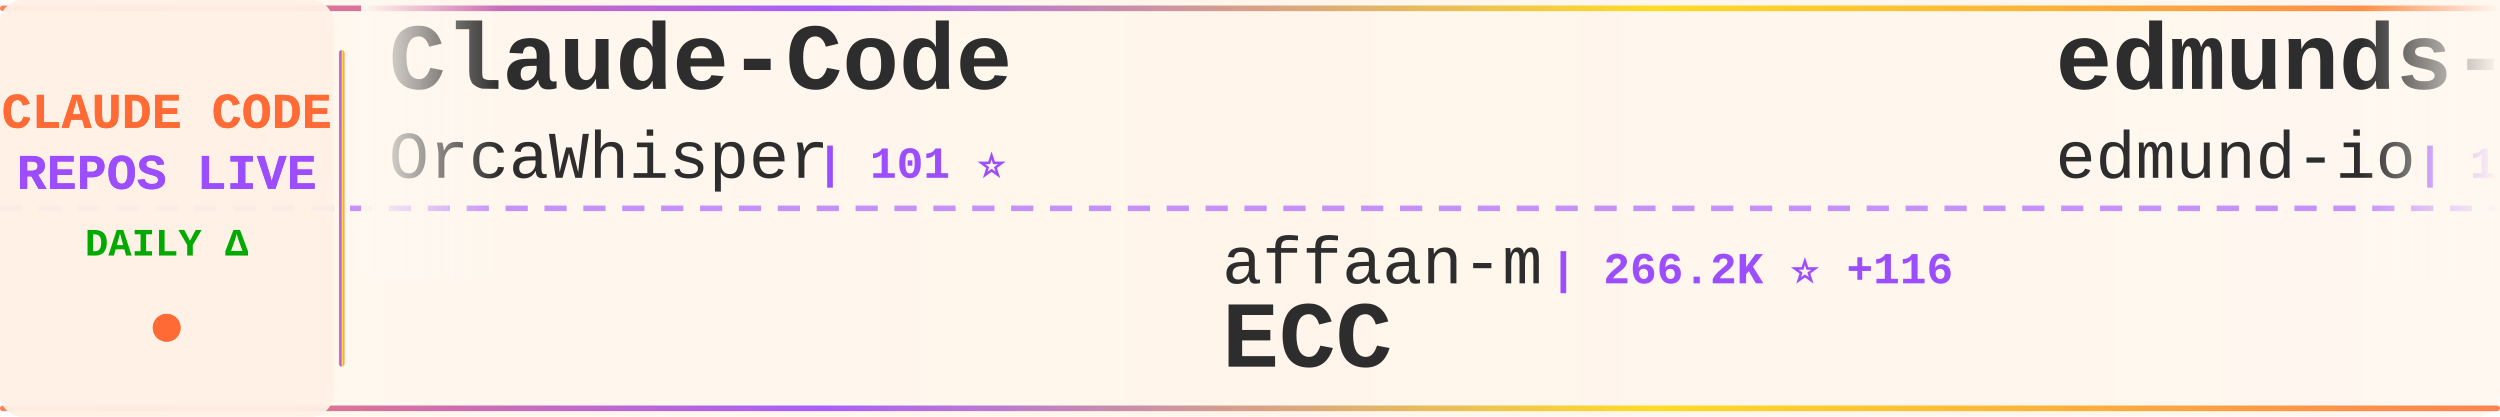
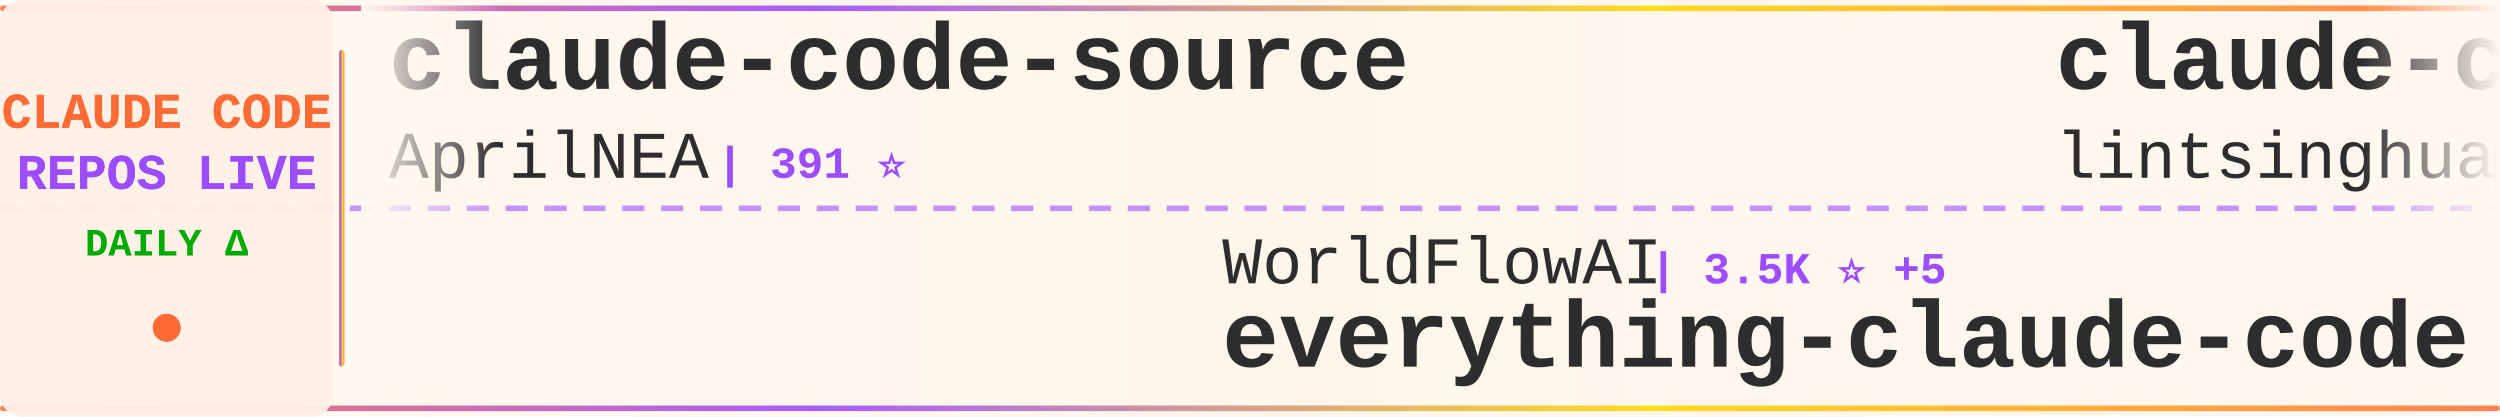
<svg xmlns="http://www.w3.org/2000/svg" width="900" height="150">
  <defs>
    <linearGradient id="tickerBg" x1="0%" y1="0%" x2="100%" y2="0%">
      <stop offset="0%" style="stop-color:#fff8f0;stop-opacity:0.98" />
      <stop offset="50%" style="stop-color:#fff5eb;stop-opacity:1" />
      <stop offset="100%" style="stop-color:#fff8f0;stop-opacity:0.98" />
    </linearGradient>
    <linearGradient id="borderGrad" x1="0%" y1="0%" x2="100%" y2="0%">
      <stop offset="0%" style="stop-color:#FF6B35;stop-opacity:0.85">
        <animate attributeName="stop-opacity" values="0.85;1;0.85" dur="2s" repeatCount="indefinite" />
      </stop>
      <stop offset="33%" style="stop-color:#9C4EFF;stop-opacity:0.9">
        <animate attributeName="stop-opacity" values="0.9;1;0.9" dur="2.2s" repeatCount="indefinite" />
      </stop>
      <stop offset="66%" style="stop-color:#FFD700;stop-opacity:0.85">
        <animate attributeName="stop-opacity" values="0.85;1;0.85" dur="1.8s" repeatCount="indefinite" />
      </stop>
      <stop offset="100%" style="stop-color:#FF6B35;stop-opacity:0.85">
        <animate attributeName="stop-opacity" values="0.85;1;0.85" dur="2s" repeatCount="indefinite" />
      </stop>
    </linearGradient>
    <filter id="textGlow">
      <feGaussianBlur stdDeviation="0.15" result="coloredBlur" />
      <feMerge>
        <feMergeNode in="coloredBlur" />
        <feMergeNode in="SourceGraphic" />
      </feMerge>
    </filter>
    <filter id="metricGlow">
      <feGaussianBlur stdDeviation="0.2" result="coloredBlur" />
      <feMerge>
        <feMergeNode in="coloredBlur" />
        <feMergeNode in="SourceGraphic" />
      </feMerge>
    </filter>
    <linearGradient id="leftFade" x1="0%" y1="0%" x2="100%" y2="0%">
      <stop offset="0%" style="stop-color:#fff8f0;stop-opacity:1" />
      <stop offset="100%" style="stop-color:#fff8f0;stop-opacity:0" />
    </linearGradient>
    <linearGradient id="rightFade" x1="0%" y1="0%" x2="100%" y2="0%">
      <stop offset="0%" style="stop-color:#fff8f0;stop-opacity:0" />
      <stop offset="100%" style="stop-color:#fff8f0;stop-opacity:1" />
    </linearGradient>
  </defs>
  <rect width="900" height="150" fill="url(#tickerBg)" rx="8" />
  <rect x="0" y="2" width="900" height="2" fill="url(#borderGrad)" rx="1" />
  <rect x="0" y="146" width="900" height="2" fill="url(#borderGrad)" rx="1" />
  <line x1="0" y1="75" x2="900" y2="75" stroke="#9C4EFF" stroke-width="2" stroke-dasharray="8 6" opacity="0.6" />
  <rect x="0" y="0" width="120" height="150" fill="#fff0e6" opacity="0.95" rx="8" />
  <text x="60" y="46" font-family="'Courier New', monospace" font-size="18" font-weight="bold" fill="#FF6B35" text-anchor="middle" filter="url(#textGlow)">
    CLAUDE CODE
  </text>
  <text x="60" y="68" font-family="'Courier New', monospace" font-size="18" font-weight="bold" fill="#9C4EFF" text-anchor="middle" filter="url(#textGlow)">
    REPOS LIVE
  </text>
  <text x="60" y="92" font-family="'Courier New', monospace" font-size="14" font-weight="bold" fill="#00aa00" text-anchor="middle">
    DAILY Δ
  </text>
  <circle cx="60" cy="118" r="5" fill="#FF6B35" filter="url(#metricGlow)">
    <animate attributeName="r" values="4;6;4" dur="1.5s" repeatCount="indefinite" />
    <animate attributeName="opacity" values="0.6;1;0.6" dur="1.5s" repeatCount="indefinite" />
  </circle>
  <rect x="122" y="18" width="2" height="114" fill="url(#borderGrad)" rx="1" />
  <clipPath id="tickerClip">
    <rect x="130" y="0" width="770" height="150" />
  </clipPath>
  <g clip-path="url(#tickerClip)">
    <g id="tickerItems">
      <animateTransform attributeName="transform" attributeType="XML" type="translate" from="0 0" to="-3000 0" dur="54s" repeatCount="indefinite" />
      <g transform="translate(0, 0)">
-         <text x="140" y="32" font-family="'Courier New', monospace" font-size="34" font-weight="bold" fill="#2d2d2d">Claude-Code</text>
-         <text x="140" y="64" font-family="'Courier New', monospace" font-size="24" font-weight="normal" fill="#2d2d2d" opacity="1.0">OrcaWhisper</text>
-         <text x="294" y="64" font-family="'Courier New', monospace" font-size="16" font-weight="bold" fill="#9C4EFF"> | 101 ⭐</text>
+         <text x="140" y="32" font-family="'Courier New', monospace" font-size="34" font-weight="bold" fill="#2d2d2d">claude-code-source</text>
+         <text x="140" y="64" font-family="'Courier New', monospace" font-size="24" font-weight="normal" fill="#2d2d2d" opacity="1.0">AprilNEA</text>
+         <text x="258" y="64" font-family="'Courier New', monospace" font-size="16" font-weight="bold" fill="#9C4EFF"> | 391 ⭐</text>
      </g>
      <g transform="translate(300, 0)">
-         <text x="140" y="102" font-family="'Courier New', monospace" font-size="24" font-weight="normal" fill="#2d2d2d" opacity="1.0">affaan-m</text>
-         <text x="258" y="102" font-family="'Courier New', monospace" font-size="16" font-weight="bold" fill="#9C4EFF"> | 266.2K ⭐ +116</text>
-         <text x="140" y="132" font-family="'Courier New', monospace" font-size="34" font-weight="bold" fill="#2d2d2d">ECC</text>
+         <text x="140" y="102" font-family="'Courier New', monospace" font-size="24" font-weight="normal" fill="#2d2d2d" opacity="1.0">WorldFlowAI</text>
+         <text x="294" y="102" font-family="'Courier New', monospace" font-size="16" font-weight="bold" fill="#9C4EFF"> | 3.5K ⭐ +5</text>
+         <text x="140" y="132" font-family="'Courier New', monospace" font-size="34" font-weight="bold" fill="#2d2d2d">everything-claude-code</text>
      </g>
      <g transform="translate(600, 0)">
-         <text x="140" y="32" font-family="'Courier New', monospace" font-size="34" font-weight="bold" fill="#2d2d2d">edmunds-claude-code</text>
-         <text x="140" y="64" font-family="'Courier New', monospace" font-size="24" font-weight="normal" fill="#2d2d2d" opacity="1.0">edmund-io</text>
-         <text x="270" y="64" font-family="'Courier New', monospace" font-size="16" font-weight="bold" fill="#9C4EFF"> | 1.5K ⭐</text>
+         <text x="140" y="32" font-family="'Courier New', monospace" font-size="34" font-weight="bold" fill="#2d2d2d">claude-code-book</text>
+         <text x="140" y="64" font-family="'Courier New', monospace" font-size="24" font-weight="normal" fill="#2d2d2d" opacity="1.0">lintsinghua</text>
+         <text x="294" y="64" font-family="'Courier New', monospace" font-size="16" font-weight="bold" fill="#9C4EFF"> | 4.3K ⭐ -1</text>
      </g>
      <g transform="translate(900, 0)">
-         <text x="140" y="102" font-family="'Courier New', monospace" font-size="24" font-weight="normal" fill="#2d2d2d" opacity="1.0">Chachamaru127</text>
-         <text x="318" y="102" font-family="'Courier New', monospace" font-size="16" font-weight="bold" fill="#9C4EFF"> | 3.1K ⭐</text>
-         <text x="140" y="132" font-family="'Courier New', monospace" font-size="34" font-weight="bold" fill="#2d2d2d">claude-code-harness</text>
+         <text x="140" y="102" font-family="'Courier New', monospace" font-size="24" font-weight="normal" fill="#2d2d2d" opacity="1.0">wanshuiyin</text>
+         <text x="282" y="102" font-family="'Courier New', monospace" font-size="16" font-weight="bold" fill="#9C4EFF"> | 16.6K ⭐ +2</text>
+         <text x="140" y="132" font-family="'Courier New', monospace" font-size="34" font-weight="bold" fill="#2d2d2d">Auto-claude-code-researc...</text>
      </g>
      <g transform="translate(1200, 0)">
-         <text x="140" y="32" font-family="'Courier New', monospace" font-size="34" font-weight="bold" fill="#2d2d2d">awesome-claude-code</text>
-         <text x="140" y="64" font-family="'Courier New', monospace" font-size="24" font-weight="normal" fill="#2d2d2d" opacity="1.0">jqueryscript</text>
-         <text x="306" y="64" font-family="'Courier New', monospace" font-size="16" font-weight="bold" fill="#9C4EFF"> | 518 ⭐</text>
+         <text x="140" y="32" font-family="'Courier New', monospace" font-size="34" font-weight="bold" fill="#2d2d2d">claude-code-tips</text>
+         <text x="140" y="64" font-family="'Courier New', monospace" font-size="24" font-weight="normal" fill="#2d2d2d" opacity="1.0">ykdojo</text>
+         <text x="234" y="64" font-family="'Courier New', monospace" font-size="16" font-weight="bold" fill="#9C4EFF"> | 10.1K ⭐ +1</text>
      </g>
      <g transform="translate(1500, 0)">
-         <text x="140" y="102" font-family="'Courier New', monospace" font-size="24" font-weight="normal" fill="#2d2d2d" opacity="1.0">VoltAgent</text>
-         <text x="270" y="102" font-family="'Courier New', monospace" font-size="16" font-weight="bold" fill="#9C4EFF"> | 25.3K ⭐ +3</text>
-         <text x="140" y="132" font-family="'Courier New', monospace" font-size="34" font-weight="bold" fill="#2d2d2d">awesome-claude-code-suba...</text>
+         <text x="140" y="102" font-family="'Courier New', monospace" font-size="24" font-weight="normal" fill="#2d2d2d" opacity="1.0">Maciek-roboblog</text>
+         <text x="342" y="102" font-family="'Courier New', monospace" font-size="16" font-weight="bold" fill="#9C4EFF"> | 8.7K ⭐</text>
+         <text x="140" y="132" font-family="'Courier New', monospace" font-size="34" font-weight="bold" fill="#2d2d2d">Claude-Code-Usage-Monito...</text>
      </g>
      <g transform="translate(1800, 0)">
-         <text x="140" y="32" font-family="'Courier New', monospace" font-size="34" font-weight="bold" fill="#2d2d2d">claude-code-source-code</text>
-         <text x="140" y="64" font-family="'Courier New', monospace" font-size="24" font-weight="normal" fill="#2d2d2d" opacity="1.0">777genius</text>
-         <text x="270" y="64" font-family="'Courier New', monospace" font-size="16" font-weight="bold" fill="#9C4EFF"> | 931 ⭐</text>
+         <text x="140" y="32" font-family="'Courier New', monospace" font-size="34" font-weight="bold" fill="#2d2d2d">Claude-Code</text>
+         <text x="140" y="64" font-family="'Courier New', monospace" font-size="24" font-weight="normal" fill="#2d2d2d" opacity="1.0">KPR111</text>
+         <text x="234" y="64" font-family="'Courier New', monospace" font-size="16" font-weight="bold" fill="#9C4EFF"> | 18 ⭐</text>
      </g>
      <g transform="translate(2100, 0)">
-         <text x="140" y="102" font-family="'Courier New', monospace" font-size="24" font-weight="normal" fill="#2d2d2d" opacity="1.0">shanraisshan</text>
-         <text x="306" y="102" font-family="'Courier New', monospace" font-size="16" font-weight="bold" fill="#9C4EFF"> | 66.3K ⭐ +7</text>
-         <text x="140" y="132" font-family="'Courier New', monospace" font-size="34" font-weight="bold" fill="#2d2d2d">claude-code-best-practic...</text>
+         <text x="140" y="102" font-family="'Courier New', monospace" font-size="24" font-weight="normal" fill="#2d2d2d" opacity="1.0">overwirehq</text>
+         <text x="282" y="102" font-family="'Courier New', monospace" font-size="16" font-weight="bold" fill="#9C4EFF"> | 2.8K ⭐</text>
+         <text x="140" y="132" font-family="'Courier New', monospace" font-size="34" font-weight="bold" fill="#2d2d2d">claude-code-telegram</text>
      </g>
      <g transform="translate(2400, 0)">
-         <text x="140" y="32" font-family="'Courier New', monospace" font-size="34" font-weight="bold" fill="#2d2d2d">claude_code_src</text>
-         <text x="140" y="64" font-family="'Courier New', monospace" font-size="24" font-weight="normal" fill="#2d2d2d" opacity="1.0">ponponon</text>
-         <text x="258" y="64" font-family="'Courier New', monospace" font-size="16" font-weight="bold" fill="#9C4EFF"> | 2.3K ⭐</text>
+         <text x="140" y="32" font-family="'Courier New', monospace" font-size="34" font-weight="bold" fill="#2d2d2d">claude-code-prompts</text>
+         <text x="140" y="64" font-family="'Courier New', monospace" font-size="24" font-weight="normal" fill="#2d2d2d" opacity="1.0">repowise-dev</text>
+         <text x="306" y="64" font-family="'Courier New', monospace" font-size="16" font-weight="bold" fill="#9C4EFF"> | 1.2K ⭐</text>
      </g>
      <g transform="translate(2700, 0)">
-         <text x="140" y="102" font-family="'Courier New', monospace" font-size="24" font-weight="normal" fill="#2d2d2d" opacity="1.0">oboard</text>
-         <text x="234" y="102" font-family="'Courier New', monospace" font-size="16" font-weight="bold" fill="#9C4EFF"> | 3.3K ⭐</text>
-         <text x="140" y="132" font-family="'Courier New', monospace" font-size="34" font-weight="bold" fill="#2d2d2d">claude-code-rev</text>
+         <text x="140" y="102" font-family="'Courier New', monospace" font-size="24" font-weight="normal" fill="#2d2d2d" opacity="1.0">Alishahryar1</text>
+         <text x="306" y="102" font-family="'Courier New', monospace" font-size="16" font-weight="bold" fill="#9C4EFF"> | 55.8K ⭐ +10</text>
+         <text x="140" y="132" font-family="'Courier New', monospace" font-size="34" font-weight="bold" fill="#2d2d2d">free-claude-code</text>
      </g>
      <g transform="translate(3000, 0)">
-         <text x="140" y="32" font-family="'Courier New', monospace" font-size="34" font-weight="bold" fill="#2d2d2d">Claude-Code</text>
-         <text x="140" y="64" font-family="'Courier New', monospace" font-size="24" font-weight="normal" fill="#2d2d2d" opacity="1.0">OrcaWhisper</text>
-         <text x="294" y="64" font-family="'Courier New', monospace" font-size="16" font-weight="bold" fill="#9C4EFF"> | 101 ⭐</text>
+         <text x="140" y="32" font-family="'Courier New', monospace" font-size="34" font-weight="bold" fill="#2d2d2d">claude-code-source</text>
+         <text x="140" y="64" font-family="'Courier New', monospace" font-size="24" font-weight="normal" fill="#2d2d2d" opacity="1.0">AprilNEA</text>
+         <text x="258" y="64" font-family="'Courier New', monospace" font-size="16" font-weight="bold" fill="#9C4EFF"> | 391 ⭐</text>
      </g>
      <g transform="translate(3300, 0)">
-         <text x="140" y="102" font-family="'Courier New', monospace" font-size="24" font-weight="normal" fill="#2d2d2d" opacity="1.0">affaan-m</text>
-         <text x="258" y="102" font-family="'Courier New', monospace" font-size="16" font-weight="bold" fill="#9C4EFF"> | 266.2K ⭐ +116</text>
-         <text x="140" y="132" font-family="'Courier New', monospace" font-size="34" font-weight="bold" fill="#2d2d2d">ECC</text>
+         <text x="140" y="102" font-family="'Courier New', monospace" font-size="24" font-weight="normal" fill="#2d2d2d" opacity="1.0">WorldFlowAI</text>
+         <text x="294" y="102" font-family="'Courier New', monospace" font-size="16" font-weight="bold" fill="#9C4EFF"> | 3.5K ⭐ +5</text>
+         <text x="140" y="132" font-family="'Courier New', monospace" font-size="34" font-weight="bold" fill="#2d2d2d">everything-claude-code</text>
      </g>
      <g transform="translate(3600, 0)">
-         <text x="140" y="32" font-family="'Courier New', monospace" font-size="34" font-weight="bold" fill="#2d2d2d">edmunds-claude-code</text>
-         <text x="140" y="64" font-family="'Courier New', monospace" font-size="24" font-weight="normal" fill="#2d2d2d" opacity="1.0">edmund-io</text>
-         <text x="270" y="64" font-family="'Courier New', monospace" font-size="16" font-weight="bold" fill="#9C4EFF"> | 1.5K ⭐</text>
+         <text x="140" y="32" font-family="'Courier New', monospace" font-size="34" font-weight="bold" fill="#2d2d2d">claude-code-book</text>
+         <text x="140" y="64" font-family="'Courier New', monospace" font-size="24" font-weight="normal" fill="#2d2d2d" opacity="1.0">lintsinghua</text>
+         <text x="294" y="64" font-family="'Courier New', monospace" font-size="16" font-weight="bold" fill="#9C4EFF"> | 4.3K ⭐ -1</text>
      </g>
      <g transform="translate(3900, 0)">
-         <text x="140" y="102" font-family="'Courier New', monospace" font-size="24" font-weight="normal" fill="#2d2d2d" opacity="1.0">Chachamaru127</text>
-         <text x="318" y="102" font-family="'Courier New', monospace" font-size="16" font-weight="bold" fill="#9C4EFF"> | 3.1K ⭐</text>
-         <text x="140" y="132" font-family="'Courier New', monospace" font-size="34" font-weight="bold" fill="#2d2d2d">claude-code-harness</text>
+         <text x="140" y="102" font-family="'Courier New', monospace" font-size="24" font-weight="normal" fill="#2d2d2d" opacity="1.0">wanshuiyin</text>
+         <text x="282" y="102" font-family="'Courier New', monospace" font-size="16" font-weight="bold" fill="#9C4EFF"> | 16.6K ⭐ +2</text>
+         <text x="140" y="132" font-family="'Courier New', monospace" font-size="34" font-weight="bold" fill="#2d2d2d">Auto-claude-code-researc...</text>
      </g>
    </g>
  </g>
  <rect x="130" y="0" width="50" height="100" fill="url(#leftFade)" />
  <rect x="850" y="0" width="50" height="100" fill="url(#rightFade)" />
</svg>
